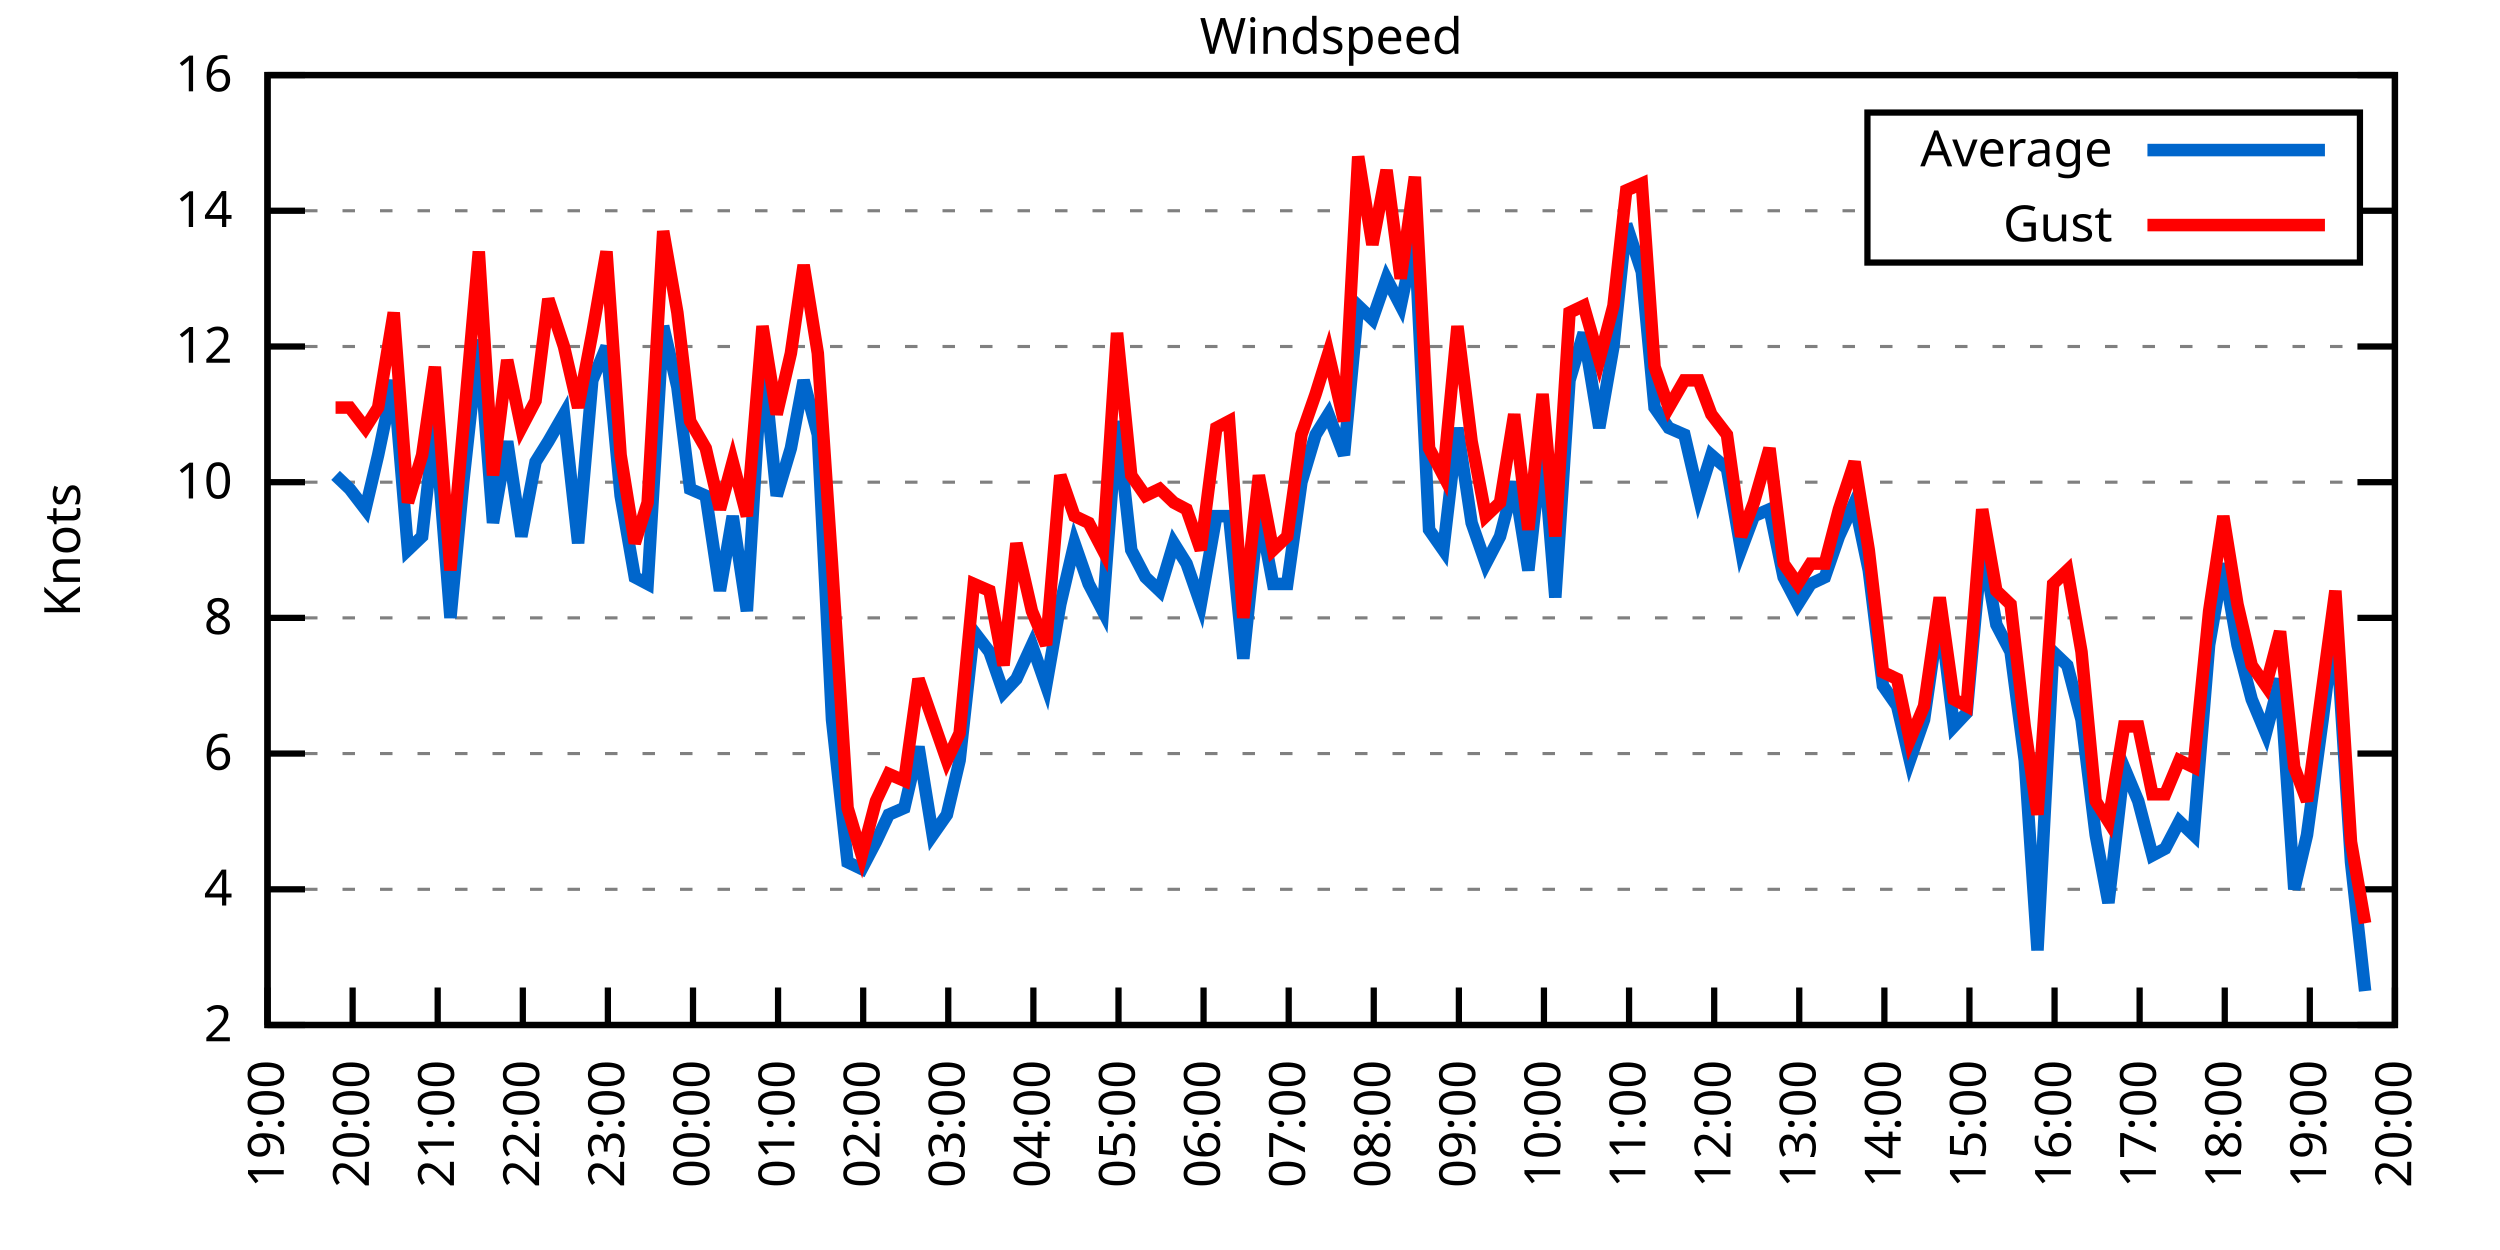
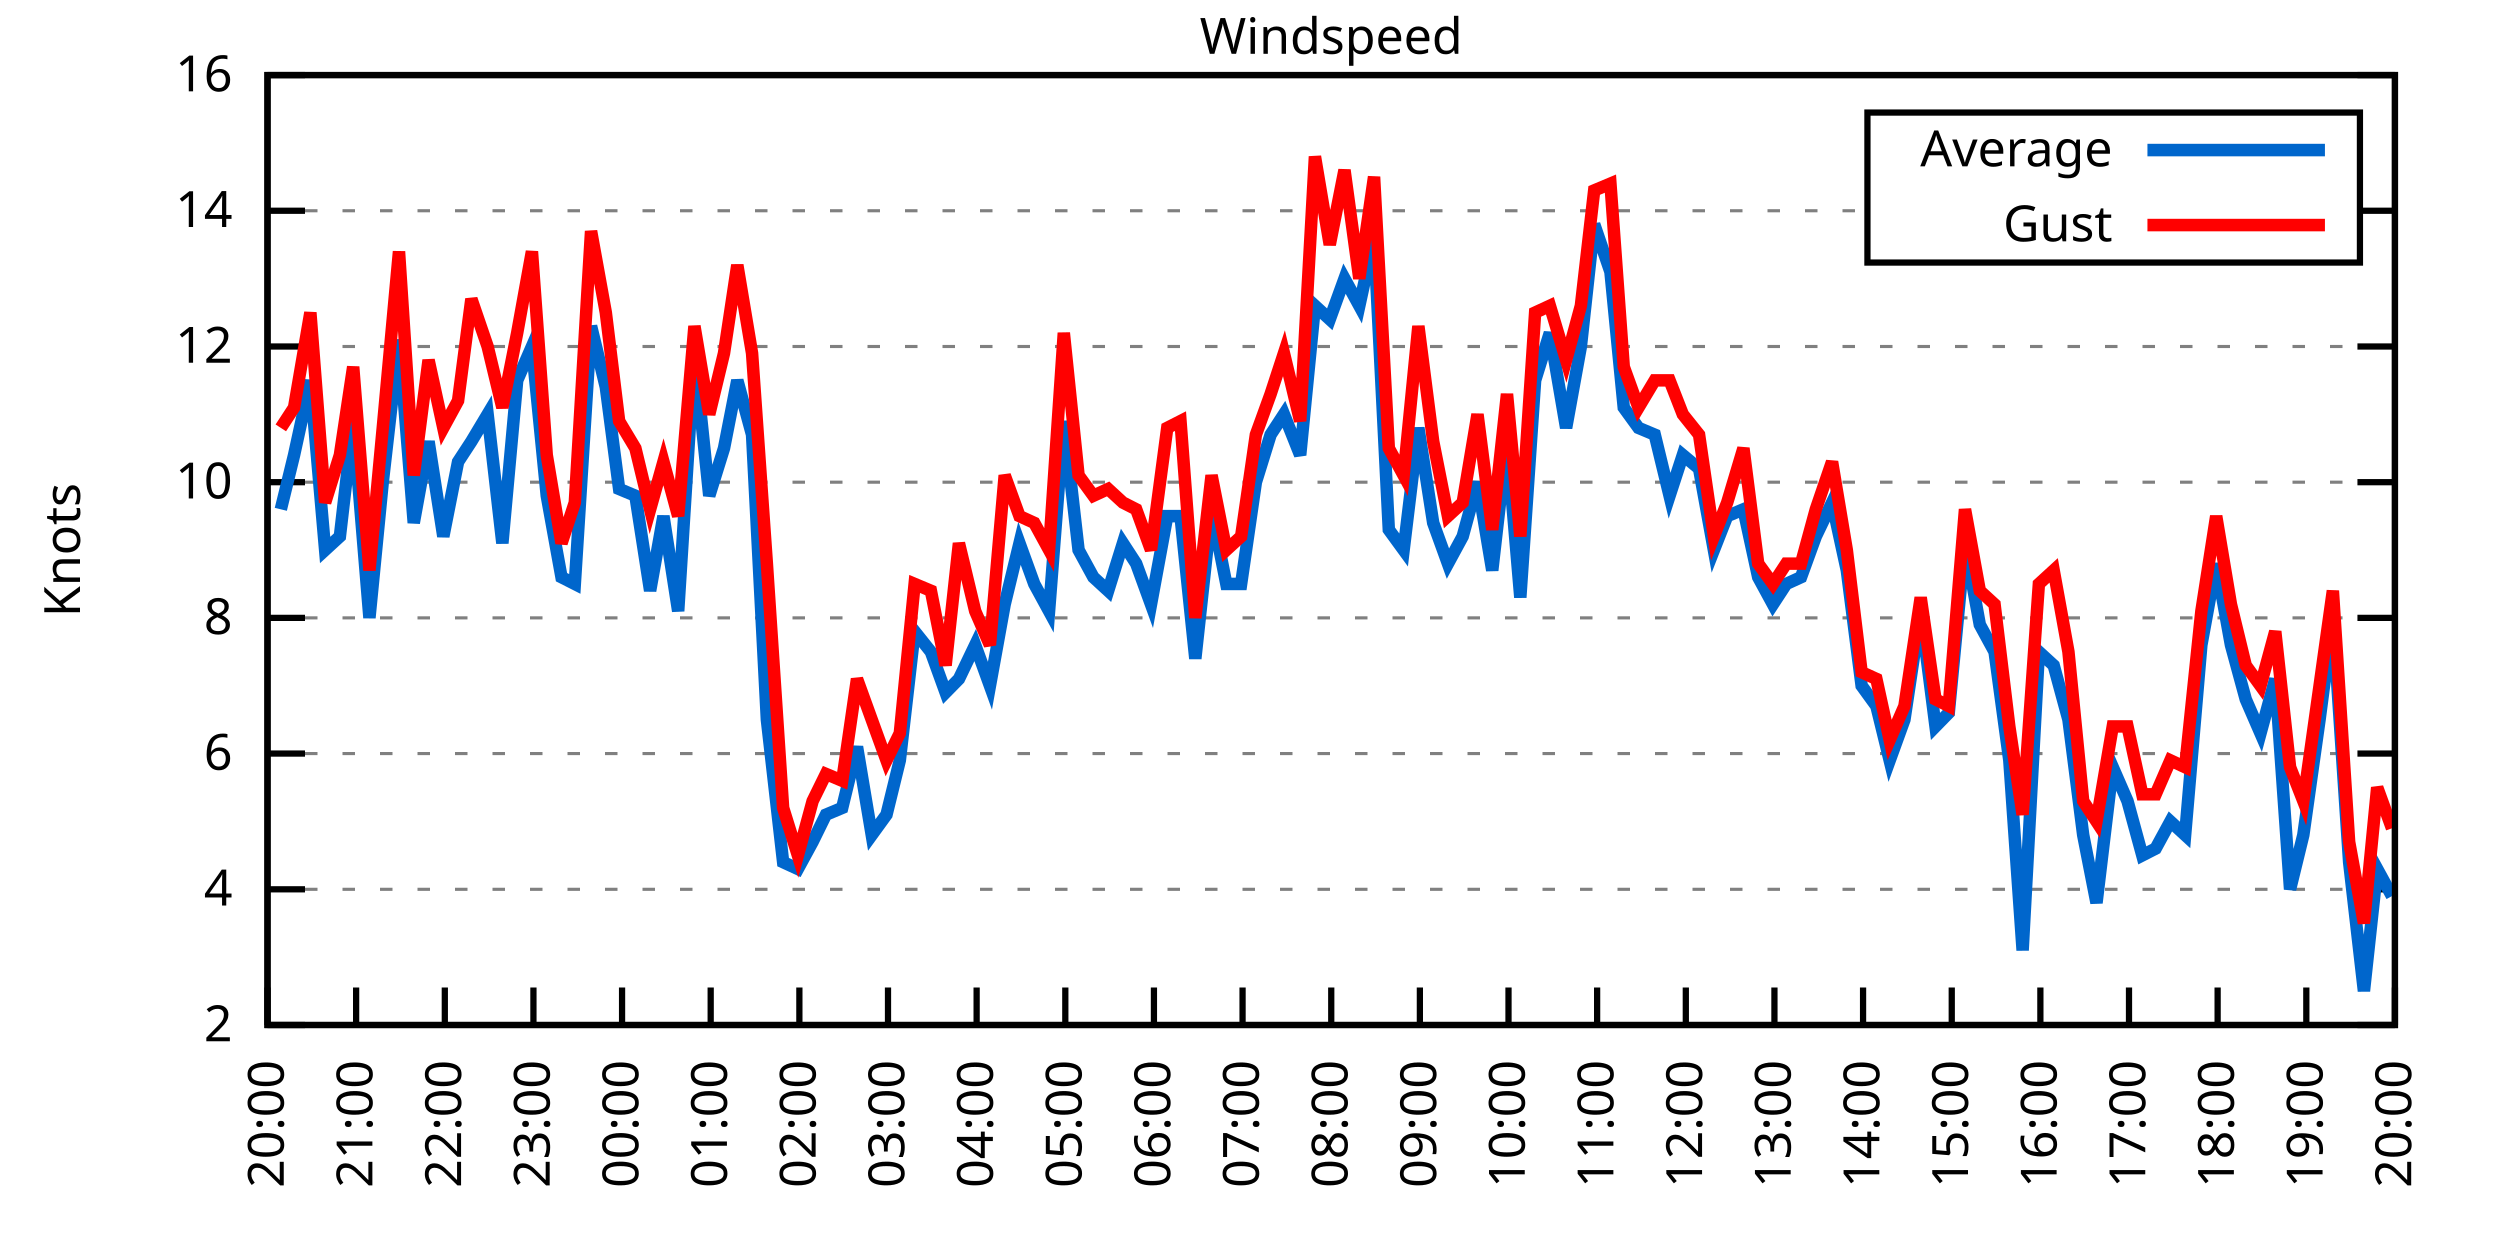
<svg xmlns="http://www.w3.org/2000/svg" xmlns:xlink="http://www.w3.org/1999/xlink" width="400" height="200" viewBox="0 0 400 200">
  <g id="gnuplot_canvas">
    <rect x="0" y="0" width="400" height="200" fill="none" />
    <defs>
      <circle id="gpDot" r="0.5" stroke-width="0.5" stroke="currentColor" />
      <path id="gpPt0" stroke-width="0.333" stroke="currentColor" d="M-1,0 h2 M0,-1 v2" />
      <path id="gpPt1" stroke-width="0.333" stroke="currentColor" d="M-1,-1 L1,1 M1,-1 L-1,1" />
      <path id="gpPt2" stroke-width="0.333" stroke="currentColor" d="M-1,0 L1,0 M0,-1 L0,1 M-1,-1 L1,1 M-1,1 L1,-1" />
      <rect id="gpPt3" stroke-width="0.333" stroke="currentColor" x="-1" y="-1" width="2" height="2" />
      <rect id="gpPt4" stroke-width="0.333" stroke="currentColor" fill="currentColor" x="-1" y="-1" width="2" height="2" />
      <circle id="gpPt5" stroke-width="0.333" stroke="currentColor" cx="0" cy="0" r="1" />
      <use xlink:href="#gpPt5" id="gpPt6" fill="currentColor" stroke="none" />
      <path id="gpPt7" stroke-width="0.333" stroke="currentColor" d="M0,-1.33 L-1.33,0.67 L1.33,0.67 z" />
      <use xlink:href="#gpPt7" id="gpPt8" fill="currentColor" stroke="none" />
      <use xlink:href="#gpPt7" id="gpPt9" stroke="currentColor" transform="rotate(180)" />
      <use xlink:href="#gpPt9" id="gpPt10" fill="currentColor" stroke="none" />
      <use xlink:href="#gpPt3" id="gpPt11" stroke="currentColor" transform="rotate(45)" />
      <use xlink:href="#gpPt11" id="gpPt12" fill="currentColor" stroke="none" />
      <path id="gpPt13" stroke-width="0.333" stroke="currentColor" d="M0,1.330 L1.265,0.411 L0.782,-1.067 L-0.782,-1.076 L-1.265,0.411 z" />
      <use xlink:href="#gpPt13" id="gpPt14" fill="currentColor" stroke="none" />
      <filter id="textbox" filterUnits="objectBoundingBox" x="0" y="0" height="1" width="1">
        <feFlood flood-color="white" flood-opacity="1" result="bgnd" />
        <feComposite in="SourceGraphic" in2="bgnd" operator="atop" />
      </filter>
      <filter id="greybox" filterUnits="objectBoundingBox" x="0" y="0" height="1" width="1">
        <feFlood flood-color="lightgrey" flood-opacity="1" result="grey" />
        <feComposite in="SourceGraphic" in2="grey" operator="atop" />
      </filter>
    </defs>
    <g fill="none" color="white" stroke="currentColor" stroke-width="1.00" stroke-linecap="butt" stroke-linejoin="miter">
</g>
    <g fill="none" color="black" stroke="currentColor" stroke-width="1.00" stroke-linecap="butt" stroke-linejoin="miter">
      <g stroke="none" shape-rendering="crispEdges">
        <polygon fill="rgb(255, 255, 255)" points="42.80,164.00 383.18,164.00 383.18,12.02 42.80,12.02 " />
      </g>
    </g>
    <g fill="none" color="black" stroke="currentColor" stroke-width="1.00" stroke-linecap="butt" stroke-linejoin="miter">
</g>
    <g fill="none" color="black" stroke="black" stroke-width="0.50" stroke-linecap="butt" stroke-linejoin="miter">
</g>
    <g fill="none" color="gray" stroke="currentColor" stroke-width="0.50" stroke-linecap="butt" stroke-linejoin="miter">
      <path stroke="gray" stroke-dasharray="2,4" class="gridline" d="M42.80,164.00 L383.19,164.00  " />
    </g>
    <g fill="none" color="gray" stroke="gray" stroke-width="1.00" stroke-linecap="butt" stroke-linejoin="miter">
</g>
    <g fill="none" color="black" stroke="currentColor" stroke-width="1.00" stroke-linecap="butt" stroke-linejoin="miter">
      <path stroke="black" d="M42.80,164.00 L48.80,164.00 M383.19,164.00 L377.19,164.00  " />
      <g transform="translate(37.20,166.60)" stroke="none" fill="black" font-family="Sans" font-size="8.00" text-anchor="end">
        <text>
          <tspan font-family="Sans"> 2</tspan>
        </text>
      </g>
    </g>
    <g fill="none" color="black" stroke="currentColor" stroke-width="1.00" stroke-linecap="butt" stroke-linejoin="miter">
</g>
    <g fill="none" color="black" stroke="black" stroke-width="0.50" stroke-linecap="butt" stroke-linejoin="miter">
</g>
    <g fill="none" color="gray" stroke="currentColor" stroke-width="0.50" stroke-linecap="butt" stroke-linejoin="miter">
      <path stroke="gray" stroke-dasharray="2,4" class="gridline" d="M42.80,142.29 L383.19,142.29  " />
    </g>
    <g fill="none" color="gray" stroke="gray" stroke-width="1.00" stroke-linecap="butt" stroke-linejoin="miter">
</g>
    <g fill="none" color="black" stroke="currentColor" stroke-width="1.00" stroke-linecap="butt" stroke-linejoin="miter">
      <path stroke="black" d="M42.80,142.29 L48.80,142.29 M383.19,142.29 L377.19,142.29  " />
      <g transform="translate(37.20,144.89)" stroke="none" fill="black" font-family="Sans" font-size="8.00" text-anchor="end">
        <text>
          <tspan font-family="Sans"> 4</tspan>
        </text>
      </g>
    </g>
    <g fill="none" color="black" stroke="currentColor" stroke-width="1.00" stroke-linecap="butt" stroke-linejoin="miter">
</g>
    <g fill="none" color="black" stroke="black" stroke-width="0.50" stroke-linecap="butt" stroke-linejoin="miter">
</g>
    <g fill="none" color="gray" stroke="currentColor" stroke-width="0.50" stroke-linecap="butt" stroke-linejoin="miter">
      <path stroke="gray" stroke-dasharray="2,4" class="gridline" d="M42.80,120.57 L383.19,120.57  " />
    </g>
    <g fill="none" color="gray" stroke="gray" stroke-width="1.00" stroke-linecap="butt" stroke-linejoin="miter">
</g>
    <g fill="none" color="black" stroke="currentColor" stroke-width="1.00" stroke-linecap="butt" stroke-linejoin="miter">
      <path stroke="black" d="M42.80,120.57 L48.80,120.57 M383.19,120.57 L377.19,120.57  " />
      <g transform="translate(37.20,123.17)" stroke="none" fill="black" font-family="Sans" font-size="8.00" text-anchor="end">
        <text>
          <tspan font-family="Sans"> 6</tspan>
        </text>
      </g>
    </g>
    <g fill="none" color="black" stroke="currentColor" stroke-width="1.00" stroke-linecap="butt" stroke-linejoin="miter">
</g>
    <g fill="none" color="black" stroke="black" stroke-width="0.50" stroke-linecap="butt" stroke-linejoin="miter">
</g>
    <g fill="none" color="gray" stroke="currentColor" stroke-width="0.50" stroke-linecap="butt" stroke-linejoin="miter">
      <path stroke="gray" stroke-dasharray="2,4" class="gridline" d="M42.80,98.86 L383.19,98.86  " />
    </g>
    <g fill="none" color="gray" stroke="gray" stroke-width="1.00" stroke-linecap="butt" stroke-linejoin="miter">
</g>
    <g fill="none" color="black" stroke="currentColor" stroke-width="1.00" stroke-linecap="butt" stroke-linejoin="miter">
      <path stroke="black" d="M42.80,98.86 L48.80,98.86 M383.19,98.86 L377.19,98.86  " />
      <g transform="translate(37.20,101.46)" stroke="none" fill="black" font-family="Sans" font-size="8.00" text-anchor="end">
        <text>
          <tspan font-family="Sans"> 8</tspan>
        </text>
      </g>
    </g>
    <g fill="none" color="black" stroke="currentColor" stroke-width="1.00" stroke-linecap="butt" stroke-linejoin="miter">
</g>
    <g fill="none" color="black" stroke="black" stroke-width="0.50" stroke-linecap="butt" stroke-linejoin="miter">
</g>
    <g fill="none" color="gray" stroke="currentColor" stroke-width="0.50" stroke-linecap="butt" stroke-linejoin="miter">
      <path stroke="gray" stroke-dasharray="2,4" class="gridline" d="M42.80,77.15 L383.19,77.15  " />
    </g>
    <g fill="none" color="gray" stroke="gray" stroke-width="1.00" stroke-linecap="butt" stroke-linejoin="miter">
</g>
    <g fill="none" color="black" stroke="currentColor" stroke-width="1.00" stroke-linecap="butt" stroke-linejoin="miter">
      <path stroke="black" d="M42.80,77.15 L48.80,77.15 M383.19,77.15 L377.19,77.15  " />
      <g transform="translate(37.20,79.75)" stroke="none" fill="black" font-family="Sans" font-size="8.00" text-anchor="end">
        <text>
          <tspan font-family="Sans"> 10</tspan>
        </text>
      </g>
    </g>
    <g fill="none" color="black" stroke="currentColor" stroke-width="1.00" stroke-linecap="butt" stroke-linejoin="miter">
</g>
    <g fill="none" color="black" stroke="black" stroke-width="0.50" stroke-linecap="butt" stroke-linejoin="miter">
</g>
    <g fill="none" color="gray" stroke="currentColor" stroke-width="0.50" stroke-linecap="butt" stroke-linejoin="miter">
      <path stroke="gray" stroke-dasharray="2,4" class="gridline" d="M42.80,55.44 L383.19,55.44  " />
    </g>
    <g fill="none" color="gray" stroke="gray" stroke-width="1.00" stroke-linecap="butt" stroke-linejoin="miter">
</g>
    <g fill="none" color="black" stroke="currentColor" stroke-width="1.00" stroke-linecap="butt" stroke-linejoin="miter">
      <path stroke="black" d="M42.80,55.44 L48.80,55.44 M383.19,55.44 L377.19,55.44  " />
      <g transform="translate(37.20,58.04)" stroke="none" fill="black" font-family="Sans" font-size="8.00" text-anchor="end">
        <text>
          <tspan font-family="Sans"> 12</tspan>
        </text>
      </g>
    </g>
    <g fill="none" color="black" stroke="currentColor" stroke-width="1.00" stroke-linecap="butt" stroke-linejoin="miter">
</g>
    <g fill="none" color="black" stroke="black" stroke-width="0.50" stroke-linecap="butt" stroke-linejoin="miter">
</g>
    <g fill="none" color="gray" stroke="currentColor" stroke-width="0.50" stroke-linecap="butt" stroke-linejoin="miter">
      <path stroke="gray" stroke-dasharray="2,4" class="gridline" d="M42.80,33.72 L298.79,33.72 M377.59,33.72 L383.19,33.72  " />
    </g>
    <g fill="none" color="gray" stroke="gray" stroke-width="1.00" stroke-linecap="butt" stroke-linejoin="miter">
</g>
    <g fill="none" color="black" stroke="currentColor" stroke-width="1.00" stroke-linecap="butt" stroke-linejoin="miter">
      <path stroke="black" d="M42.80,33.72 L48.80,33.72 M383.19,33.72 L377.19,33.72  " />
      <g transform="translate(37.20,36.32)" stroke="none" fill="black" font-family="Sans" font-size="8.00" text-anchor="end">
        <text>
          <tspan font-family="Sans"> 14</tspan>
        </text>
      </g>
    </g>
    <g fill="none" color="black" stroke="currentColor" stroke-width="1.00" stroke-linecap="butt" stroke-linejoin="miter">
</g>
    <g fill="none" color="black" stroke="black" stroke-width="0.50" stroke-linecap="butt" stroke-linejoin="miter">
</g>
    <g fill="none" color="gray" stroke="currentColor" stroke-width="0.50" stroke-linecap="butt" stroke-linejoin="miter">
      <path stroke="gray" stroke-dasharray="2,4" class="gridline" d="M42.80,12.01 L383.19,12.01  " />
    </g>
    <g fill="none" color="gray" stroke="gray" stroke-width="1.00" stroke-linecap="butt" stroke-linejoin="miter">
</g>
    <g fill="none" color="black" stroke="currentColor" stroke-width="1.00" stroke-linecap="butt" stroke-linejoin="miter">
      <path stroke="black" d="M42.80,12.01 L48.80,12.01 M383.19,12.01 L377.19,12.01  " />
      <g transform="translate(37.20,14.61)" stroke="none" fill="black" font-family="Sans" font-size="8.00" text-anchor="end">
        <text>
          <tspan font-family="Sans"> 16</tspan>
        </text>
      </g>
    </g>
    <g fill="none" color="black" stroke="currentColor" stroke-width="1.00" stroke-linecap="butt" stroke-linejoin="miter">
      <path stroke="black" d="M42.80,164.00 L42.80,158.00  " />
      <g transform="translate(45.40,169.60) rotate(270.00)" stroke="none" fill="black" font-family="Sans" font-size="8.00" text-anchor="end">
        <text>
-           <tspan font-family="Sans">19:00</tspan>
-         </text>
-       </g>
-     </g>
-     <g fill="none" color="black" stroke="currentColor" stroke-width="1.00" stroke-linecap="butt" stroke-linejoin="miter">
-       <path stroke="black" d="M56.42,164.00 L56.42,158.00  " />
-       <g transform="translate(59.02,169.60) rotate(270.00)" stroke="none" fill="black" font-family="Sans" font-size="8.00" text-anchor="end">
-         <text>
          <tspan font-family="Sans">20:00</tspan>
        </text>
      </g>
    </g>
    <g fill="none" color="black" stroke="currentColor" stroke-width="1.00" stroke-linecap="butt" stroke-linejoin="miter">
-       <path stroke="black" d="M70.03,164.00 L70.03,158.00  " />
-       <g transform="translate(72.63,169.60) rotate(270.00)" stroke="none" fill="black" font-family="Sans" font-size="8.00" text-anchor="end">
+       <path stroke="black" d="M56.98,164.00 L56.98,158.00  " />
+       <g transform="translate(59.58,169.60) rotate(270.00)" stroke="none" fill="black" font-family="Sans" font-size="8.00" text-anchor="end">
        <text>
          <tspan font-family="Sans">21:00</tspan>
        </text>
      </g>
    </g>
    <g fill="none" color="black" stroke="currentColor" stroke-width="1.00" stroke-linecap="butt" stroke-linejoin="miter">
-       <path stroke="black" d="M83.65,164.00 L83.65,158.00  " />
-       <g transform="translate(86.25,169.60) rotate(270.00)" stroke="none" fill="black" font-family="Sans" font-size="8.00" text-anchor="end">
+       <path stroke="black" d="M71.17,164.00 L71.17,158.00  " />
+       <g transform="translate(73.77,169.60) rotate(270.00)" stroke="none" fill="black" font-family="Sans" font-size="8.00" text-anchor="end">
        <text>
          <tspan font-family="Sans">22:00</tspan>
        </text>
      </g>
    </g>
    <g fill="none" color="black" stroke="currentColor" stroke-width="1.00" stroke-linecap="butt" stroke-linejoin="miter">
-       <path stroke="black" d="M97.26,164.00 L97.26,158.00  " />
-       <g transform="translate(99.86,169.60) rotate(270.00)" stroke="none" fill="black" font-family="Sans" font-size="8.00" text-anchor="end">
+       <path stroke="black" d="M85.35,164.00 L85.35,158.00  " />
+       <g transform="translate(87.95,169.60) rotate(270.00)" stroke="none" fill="black" font-family="Sans" font-size="8.00" text-anchor="end">
        <text>
          <tspan font-family="Sans">23:00</tspan>
        </text>
      </g>
    </g>
    <g fill="none" color="black" stroke="currentColor" stroke-width="1.00" stroke-linecap="butt" stroke-linejoin="miter">
-       <path stroke="black" d="M110.88,164.00 L110.88,158.00  " />
-       <g transform="translate(113.48,169.60) rotate(270.00)" stroke="none" fill="black" font-family="Sans" font-size="8.00" text-anchor="end">
+       <path stroke="black" d="M99.53,164.00 L99.53,158.00  " />
+       <g transform="translate(102.13,169.60) rotate(270.00)" stroke="none" fill="black" font-family="Sans" font-size="8.00" text-anchor="end">
        <text>
          <tspan font-family="Sans">00:00</tspan>
        </text>
      </g>
    </g>
    <g fill="none" color="black" stroke="currentColor" stroke-width="1.00" stroke-linecap="butt" stroke-linejoin="miter">
-       <path stroke="black" d="M124.49,164.00 L124.49,158.00  " />
-       <g transform="translate(127.09,169.60) rotate(270.00)" stroke="none" fill="black" font-family="Sans" font-size="8.00" text-anchor="end">
+       <path stroke="black" d="M113.71,164.00 L113.71,158.00  " />
+       <g transform="translate(116.31,169.60) rotate(270.00)" stroke="none" fill="black" font-family="Sans" font-size="8.00" text-anchor="end">
        <text>
          <tspan font-family="Sans">01:00</tspan>
        </text>
      </g>
    </g>
    <g fill="none" color="black" stroke="currentColor" stroke-width="1.00" stroke-linecap="butt" stroke-linejoin="miter">
-       <path stroke="black" d="M138.11,164.00 L138.11,158.00  " />
-       <g transform="translate(140.71,169.60) rotate(270.00)" stroke="none" fill="black" font-family="Sans" font-size="8.00" text-anchor="end">
+       <path stroke="black" d="M127.90,164.00 L127.90,158.00  " />
+       <g transform="translate(130.50,169.60) rotate(270.00)" stroke="none" fill="black" font-family="Sans" font-size="8.00" text-anchor="end">
        <text>
          <tspan font-family="Sans">02:00</tspan>
        </text>
      </g>
    </g>
    <g fill="none" color="black" stroke="currentColor" stroke-width="1.00" stroke-linecap="butt" stroke-linejoin="miter">
-       <path stroke="black" d="M151.72,164.00 L151.72,158.00  " />
-       <g transform="translate(154.32,169.60) rotate(270.00)" stroke="none" fill="black" font-family="Sans" font-size="8.00" text-anchor="end">
+       <path stroke="black" d="M142.08,164.00 L142.08,158.00  " />
+       <g transform="translate(144.68,169.60) rotate(270.00)" stroke="none" fill="black" font-family="Sans" font-size="8.00" text-anchor="end">
        <text>
          <tspan font-family="Sans">03:00</tspan>
        </text>
      </g>
    </g>
    <g fill="none" color="black" stroke="currentColor" stroke-width="1.00" stroke-linecap="butt" stroke-linejoin="miter">
-       <path stroke="black" d="M165.34,164.00 L165.34,158.00  " />
-       <g transform="translate(167.94,169.60) rotate(270.00)" stroke="none" fill="black" font-family="Sans" font-size="8.00" text-anchor="end">
+       <path stroke="black" d="M156.26,164.00 L156.26,158.00  " />
+       <g transform="translate(158.86,169.60) rotate(270.00)" stroke="none" fill="black" font-family="Sans" font-size="8.00" text-anchor="end">
        <text>
          <tspan font-family="Sans">04:00</tspan>
        </text>
      </g>
    </g>
    <g fill="none" color="black" stroke="currentColor" stroke-width="1.00" stroke-linecap="butt" stroke-linejoin="miter">
-       <path stroke="black" d="M178.96,164.00 L178.96,158.00  " />
-       <g transform="translate(181.56,169.60) rotate(270.00)" stroke="none" fill="black" font-family="Sans" font-size="8.00" text-anchor="end">
+       <path stroke="black" d="M170.45,164.00 L170.45,158.00  " />
+       <g transform="translate(173.05,169.60) rotate(270.00)" stroke="none" fill="black" font-family="Sans" font-size="8.00" text-anchor="end">
        <text>
          <tspan font-family="Sans">05:00</tspan>
        </text>
      </g>
    </g>
    <g fill="none" color="black" stroke="currentColor" stroke-width="1.00" stroke-linecap="butt" stroke-linejoin="miter">
-       <path stroke="black" d="M192.57,164.00 L192.57,158.00  " />
-       <g transform="translate(195.17,169.60) rotate(270.00)" stroke="none" fill="black" font-family="Sans" font-size="8.00" text-anchor="end">
+       <path stroke="black" d="M184.63,164.00 L184.63,158.00  " />
+       <g transform="translate(187.23,169.60) rotate(270.00)" stroke="none" fill="black" font-family="Sans" font-size="8.00" text-anchor="end">
        <text>
          <tspan font-family="Sans">06:00</tspan>
        </text>
      </g>
    </g>
    <g fill="none" color="black" stroke="currentColor" stroke-width="1.00" stroke-linecap="butt" stroke-linejoin="miter">
-       <path stroke="black" d="M206.19,164.00 L206.19,158.00  " />
-       <g transform="translate(208.79,169.60) rotate(270.00)" stroke="none" fill="black" font-family="Sans" font-size="8.00" text-anchor="end">
+       <path stroke="black" d="M198.81,164.00 L198.81,158.00  " />
+       <g transform="translate(201.41,169.60) rotate(270.00)" stroke="none" fill="black" font-family="Sans" font-size="8.00" text-anchor="end">
        <text>
          <tspan font-family="Sans">07:00</tspan>
        </text>
      </g>
    </g>
    <g fill="none" color="black" stroke="currentColor" stroke-width="1.00" stroke-linecap="butt" stroke-linejoin="miter">
-       <path stroke="black" d="M219.80,164.00 L219.80,158.00  " />
-       <g transform="translate(222.40,169.60) rotate(270.00)" stroke="none" fill="black" font-family="Sans" font-size="8.00" text-anchor="end">
+       <path stroke="black" d="M213.00,164.00 L213.00,158.00  " />
+       <g transform="translate(215.60,169.60) rotate(270.00)" stroke="none" fill="black" font-family="Sans" font-size="8.00" text-anchor="end">
        <text>
          <tspan font-family="Sans">08:00</tspan>
        </text>
      </g>
    </g>
    <g fill="none" color="black" stroke="currentColor" stroke-width="1.00" stroke-linecap="butt" stroke-linejoin="miter">
-       <path stroke="black" d="M233.42,164.00 L233.42,158.00  " />
-       <g transform="translate(236.02,169.60) rotate(270.00)" stroke="none" fill="black" font-family="Sans" font-size="8.00" text-anchor="end">
+       <path stroke="black" d="M227.18,164.00 L227.18,158.00  " />
+       <g transform="translate(229.78,169.60) rotate(270.00)" stroke="none" fill="black" font-family="Sans" font-size="8.00" text-anchor="end">
        <text>
          <tspan font-family="Sans">09:00</tspan>
        </text>
      </g>
    </g>
    <g fill="none" color="black" stroke="currentColor" stroke-width="1.00" stroke-linecap="butt" stroke-linejoin="miter">
-       <path stroke="black" d="M247.03,164.00 L247.03,158.00  " />
-       <g transform="translate(249.63,169.60) rotate(270.00)" stroke="none" fill="black" font-family="Sans" font-size="8.00" text-anchor="end">
+       <path stroke="black" d="M241.36,164.00 L241.36,158.00  " />
+       <g transform="translate(243.96,169.60) rotate(270.00)" stroke="none" fill="black" font-family="Sans" font-size="8.00" text-anchor="end">
        <text>
          <tspan font-family="Sans">10:00</tspan>
        </text>
      </g>
    </g>
    <g fill="none" color="black" stroke="currentColor" stroke-width="1.00" stroke-linecap="butt" stroke-linejoin="miter">
-       <path stroke="black" d="M260.65,164.00 L260.65,158.00  " />
-       <g transform="translate(263.25,169.60) rotate(270.00)" stroke="none" fill="black" font-family="Sans" font-size="8.00" text-anchor="end">
+       <path stroke="black" d="M255.54,164.00 L255.54,158.00  " />
+       <g transform="translate(258.14,169.60) rotate(270.00)" stroke="none" fill="black" font-family="Sans" font-size="8.00" text-anchor="end">
        <text>
          <tspan font-family="Sans">11:00</tspan>
        </text>
      </g>
    </g>
    <g fill="none" color="black" stroke="currentColor" stroke-width="1.00" stroke-linecap="butt" stroke-linejoin="miter">
-       <path stroke="black" d="M274.27,164.00 L274.27,158.00  " />
-       <g transform="translate(276.87,169.60) rotate(270.00)" stroke="none" fill="black" font-family="Sans" font-size="8.00" text-anchor="end">
+       <path stroke="black" d="M269.73,164.00 L269.73,158.00  " />
+       <g transform="translate(272.33,169.60) rotate(270.00)" stroke="none" fill="black" font-family="Sans" font-size="8.00" text-anchor="end">
        <text>
          <tspan font-family="Sans">12:00</tspan>
        </text>
      </g>
    </g>
    <g fill="none" color="black" stroke="currentColor" stroke-width="1.00" stroke-linecap="butt" stroke-linejoin="miter">
-       <path stroke="black" d="M287.88,164.00 L287.88,158.00  " />
-       <g transform="translate(290.48,169.60) rotate(270.00)" stroke="none" fill="black" font-family="Sans" font-size="8.00" text-anchor="end">
+       <path stroke="black" d="M283.91,164.00 L283.91,158.00  " />
+       <g transform="translate(286.51,169.60) rotate(270.00)" stroke="none" fill="black" font-family="Sans" font-size="8.00" text-anchor="end">
        <text>
          <tspan font-family="Sans">13:00</tspan>
        </text>
      </g>
    </g>
    <g fill="none" color="black" stroke="currentColor" stroke-width="1.00" stroke-linecap="butt" stroke-linejoin="miter">
-       <path stroke="black" d="M301.50,164.00 L301.50,158.00  " />
-       <g transform="translate(304.10,169.60) rotate(270.00)" stroke="none" fill="black" font-family="Sans" font-size="8.00" text-anchor="end">
+       <path stroke="black" d="M298.09,164.00 L298.09,158.00  " />
+       <g transform="translate(300.69,169.60) rotate(270.00)" stroke="none" fill="black" font-family="Sans" font-size="8.00" text-anchor="end">
        <text>
          <tspan font-family="Sans">14:00</tspan>
        </text>
      </g>
    </g>
    <g fill="none" color="black" stroke="currentColor" stroke-width="1.00" stroke-linecap="butt" stroke-linejoin="miter">
-       <path stroke="black" d="M315.11,164.00 L315.11,158.00  " />
-       <g transform="translate(317.71,169.60) rotate(270.00)" stroke="none" fill="black" font-family="Sans" font-size="8.00" text-anchor="end">
+       <path stroke="black" d="M312.28,164.00 L312.28,158.00  " />
+       <g transform="translate(314.88,169.60) rotate(270.00)" stroke="none" fill="black" font-family="Sans" font-size="8.00" text-anchor="end">
        <text>
          <tspan font-family="Sans">15:00</tspan>
        </text>
      </g>
    </g>
    <g fill="none" color="black" stroke="currentColor" stroke-width="1.00" stroke-linecap="butt" stroke-linejoin="miter">
-       <path stroke="black" d="M328.73,164.00 L328.73,158.00  " />
-       <g transform="translate(331.33,169.60) rotate(270.00)" stroke="none" fill="black" font-family="Sans" font-size="8.00" text-anchor="end">
+       <path stroke="black" d="M326.46,164.00 L326.46,158.00  " />
+       <g transform="translate(329.06,169.60) rotate(270.00)" stroke="none" fill="black" font-family="Sans" font-size="8.00" text-anchor="end">
        <text>
          <tspan font-family="Sans">16:00</tspan>
        </text>
      </g>
    </g>
    <g fill="none" color="black" stroke="currentColor" stroke-width="1.00" stroke-linecap="butt" stroke-linejoin="miter">
-       <path stroke="black" d="M342.34,164.00 L342.34,158.00  " />
-       <g transform="translate(344.94,169.60) rotate(270.00)" stroke="none" fill="black" font-family="Sans" font-size="8.00" text-anchor="end">
+       <path stroke="black" d="M340.64,164.00 L340.64,158.00  " />
+       <g transform="translate(343.24,169.60) rotate(270.00)" stroke="none" fill="black" font-family="Sans" font-size="8.00" text-anchor="end">
        <text>
          <tspan font-family="Sans">17:00</tspan>
        </text>
      </g>
    </g>
    <g fill="none" color="black" stroke="currentColor" stroke-width="1.00" stroke-linecap="butt" stroke-linejoin="miter">
-       <path stroke="black" d="M355.96,164.00 L355.96,158.00  " />
-       <g transform="translate(358.56,169.60) rotate(270.00)" stroke="none" fill="black" font-family="Sans" font-size="8.00" text-anchor="end">
+       <path stroke="black" d="M354.82,164.00 L354.82,158.00  " />
+       <g transform="translate(357.42,169.60) rotate(270.00)" stroke="none" fill="black" font-family="Sans" font-size="8.00" text-anchor="end">
        <text>
          <tspan font-family="Sans">18:00</tspan>
        </text>
      </g>
    </g>
    <g fill="none" color="black" stroke="currentColor" stroke-width="1.00" stroke-linecap="butt" stroke-linejoin="miter">
-       <path stroke="black" d="M369.57,164.00 L369.57,158.00  " />
-       <g transform="translate(372.17,169.60) rotate(270.00)" stroke="none" fill="black" font-family="Sans" font-size="8.00" text-anchor="end">
+       <path stroke="black" d="M369.01,164.00 L369.01,158.00  " />
+       <g transform="translate(371.61,169.60) rotate(270.00)" stroke="none" fill="black" font-family="Sans" font-size="8.00" text-anchor="end">
        <text>
          <tspan font-family="Sans">19:00</tspan>
        </text>
      </g>
    </g>
    <g fill="none" color="black" stroke="currentColor" stroke-width="1.00" stroke-linecap="butt" stroke-linejoin="miter">
      <path stroke="black" d="M383.19,164.00 L383.19,158.00  " />
      <g transform="translate(385.79,169.60) rotate(270.00)" stroke="none" fill="black" font-family="Sans" font-size="8.00" text-anchor="end">
        <text>
          <tspan font-family="Sans">20:00</tspan>
        </text>
      </g>
    </g>
    <g fill="none" color="black" stroke="currentColor" stroke-width="1.00" stroke-linecap="butt" stroke-linejoin="miter">
</g>
    <g fill="none" color="black" stroke="currentColor" stroke-width="1.00" stroke-linecap="butt" stroke-linejoin="miter">
      <path stroke="black" d="M42.80,12.01 L42.80,164.00 L383.19,164.00 L383.19,12.01 L42.80,12.01 Z  " />
    </g>
    <g fill="none" color="black" stroke="currentColor" stroke-width="1.00" stroke-linecap="butt" stroke-linejoin="miter">
</g>
    <g fill="none" color="black" stroke="currentColor" stroke-width="1.00" stroke-linecap="butt" stroke-linejoin="miter">
      <path stroke="black" d="M298.79,42.01 L298.79,18.01 L377.59,18.01 L377.59,42.01 L298.79,42.01 Z  " />
    </g>
    <g id="Windspeed_plot_1">
      <g fill="none" color="white" stroke="black" stroke-width="2.00" stroke-linecap="butt" stroke-linejoin="miter">
</g>
      <g fill="none" color="black" stroke="currentColor" stroke-width="2.00" stroke-linecap="butt" stroke-linejoin="miter">
        <g transform="translate(337.99,26.61)" stroke="none" fill="black" font-family="Sans" font-size="8.00" text-anchor="end">
          <text>
            <tspan font-family="Sans">Average</tspan>
          </text>
        </g>
      </g>
      <g fill="none" color="black" stroke="currentColor" stroke-width="2.00" stroke-linecap="butt" stroke-linejoin="miter">
-         <path stroke="rgb(  0, 102, 204)" d="M343.59,24.01 L371.99,24.01 M53.69,76.06 L55.96,78.23 L58.46,81.49 L60.50,72.81 L63.00,60.86 L65.27,88.00   L67.54,85.83 L69.58,67.38 L72.07,98.86 L74.12,77.15 L76.61,54.35 L78.88,83.66 L81.15,70.63 L83.42,85.83   L85.69,73.89 L87.73,70.63 L90.23,66.29 L92.50,86.92 L94.77,60.86 L97.04,55.44 L99.30,79.32 L101.57,92.35   L103.62,93.43 L106.11,52.18 L108.38,61.95 L110.42,78.23 L112.92,79.32 L115.19,94.52 L117.23,82.58 L119.50,97.78   L122.00,56.52 L124.27,79.32 L126.54,71.72 L128.58,60.86 L130.85,69.55 L133.12,115.15 L135.61,137.94 L137.88,139.03   L140.15,134.69 L142.19,130.35 L144.69,129.26 L146.96,119.49 L149.23,133.60 L151.50,130.35 L153.54,121.66 L155.81,101.03   L158.31,104.29 L160.57,110.80 L162.62,108.63 L165.11,103.20 L167.38,109.72 L169.65,96.69 L171.92,86.92 L174.19,93.43   L176.46,97.78 L178.73,67.38 L181.00,88.00 L183.27,92.35 L185.54,94.52 L187.81,86.92 L189.85,90.18 L192.12,96.69   L194.61,82.58 L196.66,82.58 L198.93,105.38 L201.42,81.49 L203.69,93.43 L205.96,93.43 L208.23,77.15 L210.50,69.55   L212.54,66.29 L215.04,72.81 L217.31,48.92 L219.58,51.09 L221.85,44.58 L224.11,48.92 L226.38,38.07 L228.65,84.75   L230.92,88.00 L233.19,68.46 L235.46,83.66 L237.73,90.18 L240.00,85.83 L242.27,77.15 L244.54,91.26 L246.81,70.63   L248.85,95.60 L251.12,60.86 L253.39,53.26 L255.88,68.46 L258.15,55.44 L260.20,35.89 L262.69,43.49 L264.73,65.21   L267.00,68.46 L269.50,69.55 L271.77,79.32 L273.81,72.81 L276.31,74.98 L278.58,88.00 L280.62,82.58 L283.12,81.49   L285.38,92.35 L287.65,96.69 L289.70,93.43 L291.97,92.35 L294.23,85.83 L296.73,80.41 L299.00,91.26 L301.27,109.72   L303.54,112.97 L305.58,121.66 L307.85,115.15 L310.35,97.78 L312.62,116.23 L314.66,114.06 L317.15,86.92 L319.42,99.95   L321.69,104.29 L323.96,121.66 L326.00,152.06 L328.50,104.29 L330.77,106.46 L333.04,115.15 L335.31,133.60 L337.35,144.46   L339.85,122.75 L342.12,128.17 L344.39,136.86 L346.43,135.77 L348.70,131.43 L350.97,133.60 L353.46,103.20 L355.73,90.18   L358.00,103.20 L360.27,111.89 L362.54,117.32 L364.81,108.63 L367.08,142.29 L369.12,133.60 L371.62,115.15 L373.66,98.86   L376.16,137.94 L378.42,158.57  " />
+         <path stroke="rgb(  0, 102, 204)" d="M343.59,24.01 L371.99,24.01 M44.93,81.49 L47.05,72.81 L49.66,60.86 L52.02,88.00 L54.38,85.83 L56.51,67.38   L59.11,98.86 L61.24,77.15 L63.84,54.35 L66.20,83.66 L68.57,70.63 L70.93,85.83 L73.29,73.89 L75.42,70.63   L78.02,66.29 L80.38,86.92 L82.75,60.86 L85.11,55.44 L87.48,79.32 L89.84,92.35 L91.97,93.43 L94.57,52.18   L96.93,61.95 L99.06,78.23 L101.66,79.32 L104.02,94.52 L106.15,82.58 L108.51,97.78 L111.11,56.52 L113.48,79.32   L115.84,71.72 L117.97,60.86 L120.33,69.55 L122.70,115.15 L125.30,137.94 L127.66,139.03 L130.02,134.69 L132.15,130.35   L134.75,129.26 L137.12,119.49 L139.48,133.60 L141.84,130.35 L143.97,121.66 L146.34,101.03 L148.94,104.29 L151.30,110.80   L153.43,108.63 L156.03,103.20 L158.39,109.72 L160.75,96.69 L163.12,86.92 L165.48,93.43 L167.85,97.78 L170.21,67.38   L172.57,88.00 L174.94,92.35 L177.30,94.52 L179.67,86.92 L181.79,90.18 L184.16,96.69 L186.76,82.58 L188.88,82.58   L191.25,105.38 L193.85,81.49 L196.21,93.43 L198.58,93.43 L200.94,77.15 L203.30,69.55 L205.43,66.29 L208.03,72.81   L210.39,48.92 L212.76,51.09 L215.12,44.58 L217.49,48.92 L219.85,38.07 L222.21,84.75 L224.58,88.00 L226.94,68.46   L229.31,83.66 L231.67,90.18 L234.03,85.83 L236.40,77.15 L238.76,91.26 L241.12,70.63 L243.25,95.60 L245.62,60.86   L247.98,53.26 L250.58,68.46 L252.94,55.44 L255.07,35.89 L257.67,43.49 L259.80,65.21 L262.16,68.46 L264.76,69.55   L267.13,79.32 L269.25,72.81 L271.85,74.98 L274.22,88.00 L276.35,82.58 L278.95,81.49 L281.31,92.35 L283.67,96.69   L285.80,93.43 L288.16,92.35 L290.53,85.83 L293.13,80.41 L295.49,91.26 L297.86,109.72 L300.22,112.97 L302.35,121.66   L304.71,115.15 L307.31,97.78 L309.68,116.23 L311.80,114.06 L314.40,86.92 L316.77,99.95 L319.13,104.29 L321.49,121.66   L323.62,152.06 L326.22,104.29 L328.59,106.46 L330.95,115.15 L333.31,133.60 L335.44,144.46 L338.04,122.75 L340.40,128.17   L342.77,136.86 L344.90,135.77 L347.26,131.43 L349.62,133.60 L352.22,103.20 L354.59,90.18 L356.95,103.20 L359.32,111.89   L361.68,117.32 L364.04,108.63 L366.41,142.29 L368.53,133.60 L371.13,115.15 L373.26,98.86 L375.86,137.94 L378.23,158.57   L380.35,139.03 L382.72,143.37  " />
      </g>
    </g>
    <g id="Windspeed_plot_2">
      <g fill="none" color="black" stroke="currentColor" stroke-width="2.00" stroke-linecap="butt" stroke-linejoin="miter">
        <g transform="translate(337.99,38.61)" stroke="none" fill="black" font-family="Sans" font-size="8.00" text-anchor="end">
          <text>
            <tspan font-family="Sans">Gust</tspan>
          </text>
        </g>
      </g>
      <g fill="none" color="black" stroke="currentColor" stroke-width="2.00" stroke-linecap="butt" stroke-linejoin="miter">
-         <path stroke="rgb(255,   0,   0)" d="M343.59,36.01 L371.99,36.01 M53.69,65.21 L55.96,65.21 L58.46,68.46 L60.50,65.21 L63.00,50.01 L65.27,80.41   L67.54,72.81 L69.58,58.69 L72.07,91.26 L74.12,68.46 L76.61,40.24 L78.88,76.06 L81.15,57.61 L83.42,68.46   L85.69,64.12 L87.73,47.84 L90.23,55.44 L92.50,65.21 L94.77,53.26 L97.04,40.24 L99.30,72.81 L101.57,86.92   L103.62,80.41 L106.11,36.98 L108.38,50.01 L110.42,67.38 L112.92,71.72 L115.19,81.49 L117.23,73.89 L119.50,82.58   L122.00,52.18 L124.27,66.29 L126.54,56.52 L128.58,42.41 L130.85,56.52 L133.12,90.18 L135.61,129.26 L137.88,136.86   L140.15,128.17 L142.19,123.83 L144.69,124.92 L146.96,108.63 L149.23,115.15 L151.50,121.66 L153.54,117.32 L155.81,93.43   L158.31,94.52 L160.57,106.46 L162.62,86.92 L165.11,97.78 L167.38,103.20 L169.65,76.06 L171.92,82.58 L174.19,83.66   L176.46,88.00 L178.73,53.26 L181.00,76.06 L183.27,79.32 L185.54,78.23 L187.81,80.41 L189.85,81.49 L192.12,88.00   L194.61,68.46 L196.66,67.38 L198.93,98.86 L201.42,76.06 L203.69,88.00 L205.96,85.83 L208.23,69.55 L210.50,63.04   L212.54,56.52 L215.04,67.38 L217.31,25.04 L219.58,39.15 L221.85,27.21 L224.11,44.58 L226.38,28.29 L228.65,71.72   L230.92,76.06 L233.19,52.18 L235.46,70.63 L237.73,82.58 L240.00,80.41 L242.27,66.29 L244.54,84.75 L246.81,63.04   L248.85,85.83 L251.12,50.01 L253.39,48.92 L255.88,57.61 L258.15,48.92 L260.20,30.47 L262.69,29.38 L264.73,58.69   L267.00,65.21 L269.50,60.86 L271.77,60.86 L273.81,66.29 L276.31,69.55 L278.58,85.83 L280.62,80.41 L283.12,71.72   L285.38,90.18 L287.65,93.43 L289.70,90.18 L291.97,90.18 L294.23,81.49 L296.73,73.89 L299.00,88.00 L301.27,107.55   L303.54,108.63 L305.58,118.40 L307.85,112.97 L310.35,95.60 L312.62,111.89 L314.66,112.97 L317.15,81.49 L319.42,94.52   L321.69,96.69 L323.96,116.23 L326.00,130.35 L328.50,93.43 L330.77,91.26 L333.04,104.29 L335.31,128.17 L337.35,131.43   L339.85,116.23 L342.12,116.23 L344.39,127.09 L346.43,127.09 L348.70,121.66 L350.97,122.75 L353.46,97.78 L355.73,82.58   L358.00,96.69 L360.27,106.46 L362.54,109.72 L364.81,101.03 L367.08,122.75 L369.12,128.17 L371.62,109.72 L373.66,94.52   L376.16,134.69 L378.42,147.72  " />
+         <path stroke="rgb(255,   0,   0)" d="M343.59,36.01 L371.99,36.01 M44.93,68.46 L47.05,65.21 L49.66,50.01 L52.02,80.41 L54.38,72.81 L56.51,58.69   L59.11,91.26 L61.24,68.46 L63.84,40.24 L66.20,76.06 L68.57,57.61 L70.93,68.46 L73.29,64.12 L75.42,47.84   L78.02,55.44 L80.38,65.21 L82.75,53.26 L85.11,40.24 L87.48,72.81 L89.84,86.92 L91.97,80.41 L94.57,36.98   L96.93,50.01 L99.06,67.38 L101.66,71.72 L104.02,81.49 L106.15,73.89 L108.51,82.58 L111.11,52.18 L113.48,66.29   L115.84,56.52 L117.97,42.41 L120.33,56.52 L122.70,90.18 L125.30,129.26 L127.66,136.86 L130.02,128.17 L132.15,123.83   L134.75,124.92 L137.12,108.63 L139.48,115.15 L141.84,121.66 L143.97,117.32 L146.34,93.43 L148.94,94.52 L151.30,106.46   L153.43,86.92 L156.03,97.78 L158.39,103.20 L160.75,76.06 L163.12,82.58 L165.48,83.66 L167.85,88.00 L170.21,53.26   L172.57,76.06 L174.94,79.32 L177.30,78.23 L179.67,80.41 L181.79,81.49 L184.16,88.00 L186.76,68.46 L188.88,67.38   L191.25,98.86 L193.85,76.06 L196.21,88.00 L198.58,85.83 L200.94,69.55 L203.30,63.04 L205.43,56.52 L208.03,67.38   L210.39,25.04 L212.76,39.15 L215.12,27.21 L217.49,44.58 L219.85,28.29 L222.21,71.72 L224.58,76.06 L226.94,52.18   L229.31,70.63 L231.67,82.58 L234.03,80.41 L236.40,66.29 L238.76,84.75 L241.12,63.04 L243.25,85.83 L245.62,50.01   L247.98,48.92 L250.58,57.61 L252.94,48.92 L255.07,30.47 L257.67,29.38 L259.80,58.69 L262.16,65.21 L264.76,60.86   L267.13,60.86 L269.25,66.29 L271.85,69.55 L274.22,85.83 L276.35,80.41 L278.95,71.72 L281.31,90.18 L283.67,93.43   L285.80,90.18 L288.16,90.18 L290.53,81.49 L293.13,73.89 L295.49,88.00 L297.86,107.55 L300.22,108.63 L302.35,118.40   L304.71,112.97 L307.31,95.60 L309.68,111.89 L311.80,112.97 L314.40,81.49 L316.77,94.52 L319.13,96.69 L321.49,116.23   L323.62,130.35 L326.22,93.43 L328.59,91.26 L330.95,104.29 L333.31,128.17 L335.44,131.43 L338.04,116.23 L340.40,116.23   L342.77,127.09 L344.90,127.09 L347.26,121.66 L349.62,122.75 L352.22,97.78 L354.59,82.58 L356.95,96.69 L359.32,106.46   L361.68,109.72 L364.04,101.03 L366.41,122.75 L368.53,128.17 L371.13,109.72 L373.26,94.52 L375.86,134.69 L378.23,147.72   L380.35,126.00 L382.72,132.52  " />
      </g>
    </g>
    <g fill="none" color="black" stroke="currentColor" stroke-width="2.00" stroke-linecap="butt" stroke-linejoin="miter">
</g>
    <g fill="none" color="black" stroke="black" stroke-width="1.00" stroke-linecap="butt" stroke-linejoin="miter">
</g>
    <g fill="none" color="black" stroke="currentColor" stroke-width="1.00" stroke-linecap="butt" stroke-linejoin="miter">
      <path stroke="black" d="M42.80,12.01 L42.80,164.00 L383.19,164.00 L383.19,12.01 L42.80,12.01 Z  " />
      <g transform="translate(12.80,88.01) rotate(270.00)" stroke="none" fill="black" font-family="Sans" font-size="8.00" text-anchor="middle">
        <text>
          <tspan font-family="Sans">Knots</tspan>
        </text>
      </g>
    </g>
    <g fill="none" color="black" stroke="currentColor" stroke-width="1.00" stroke-linecap="butt" stroke-linejoin="miter">
</g>
    <g fill="none" color="black" stroke="currentColor" stroke-width="1.00" stroke-linecap="butt" stroke-linejoin="miter">
      <g transform="translate(212.99,8.61)" stroke="none" fill="black" font-family="Sans" font-size="8.00" text-anchor="middle">
        <text>
          <tspan font-family="Sans">Windspeed</tspan>
        </text>
      </g>
    </g>
    <g fill="none" color="black" stroke="currentColor" stroke-width="1.00" stroke-linecap="butt" stroke-linejoin="miter">
</g>
  </g>
</svg>
